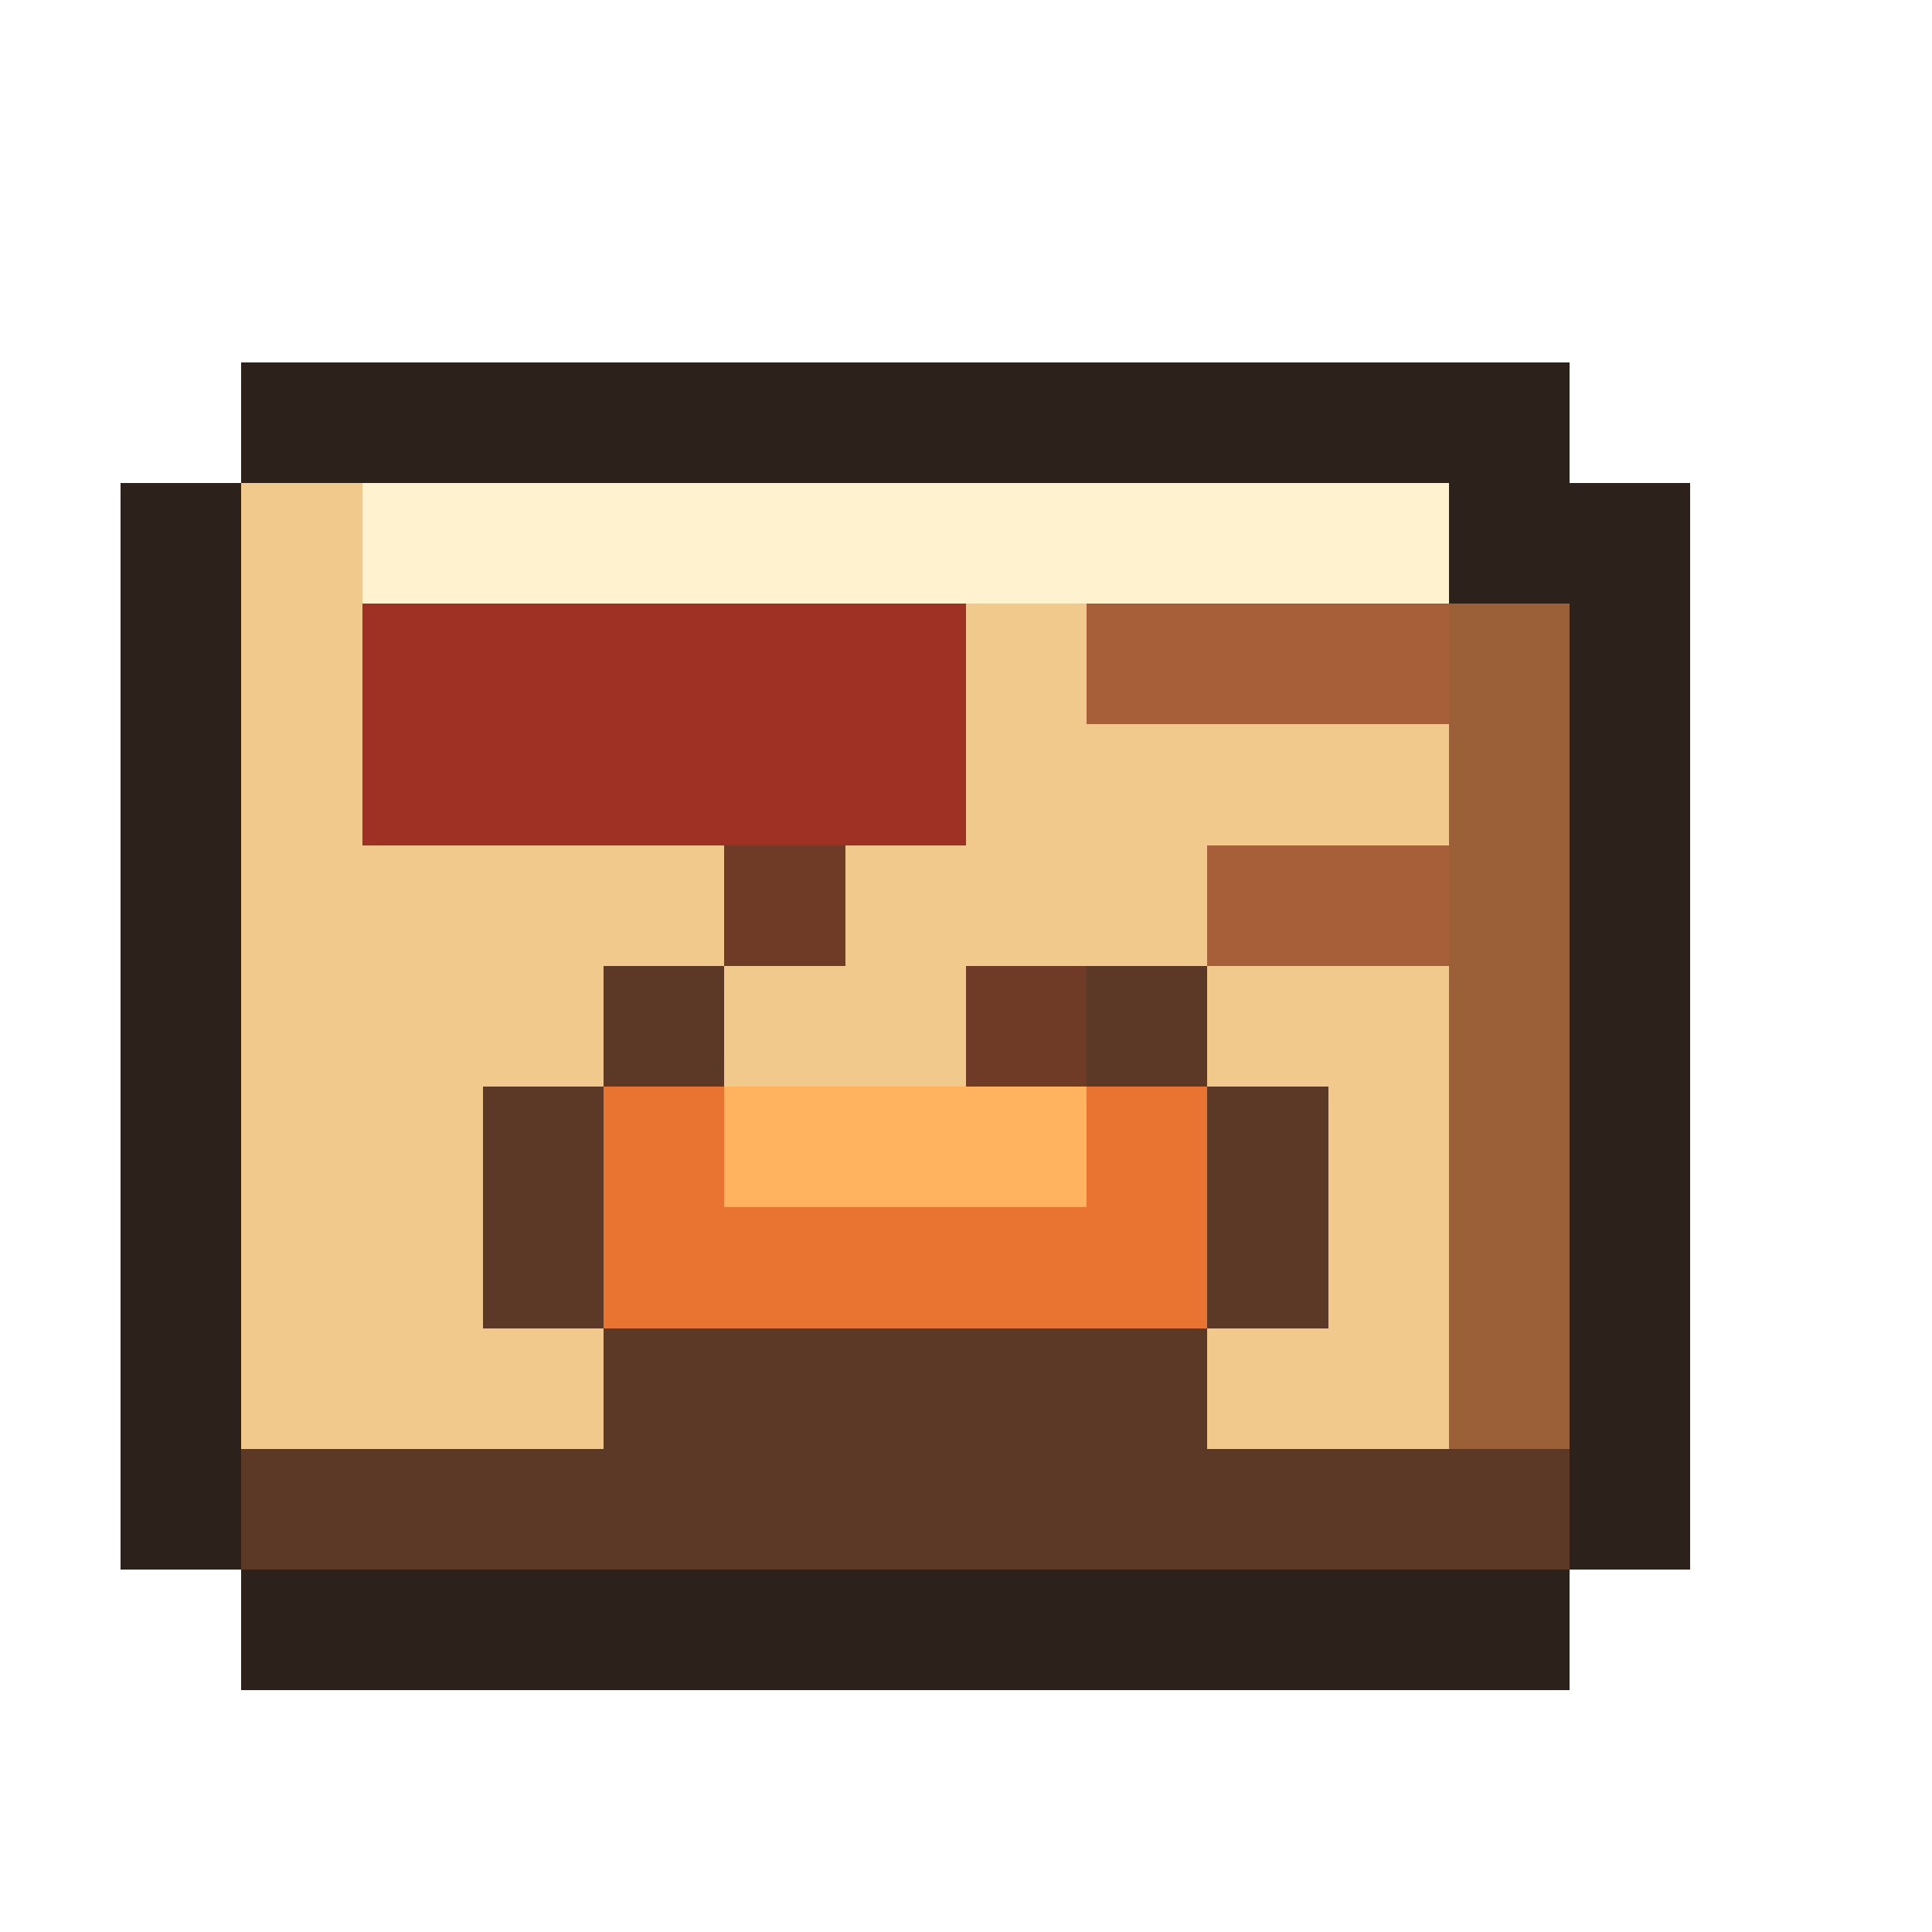
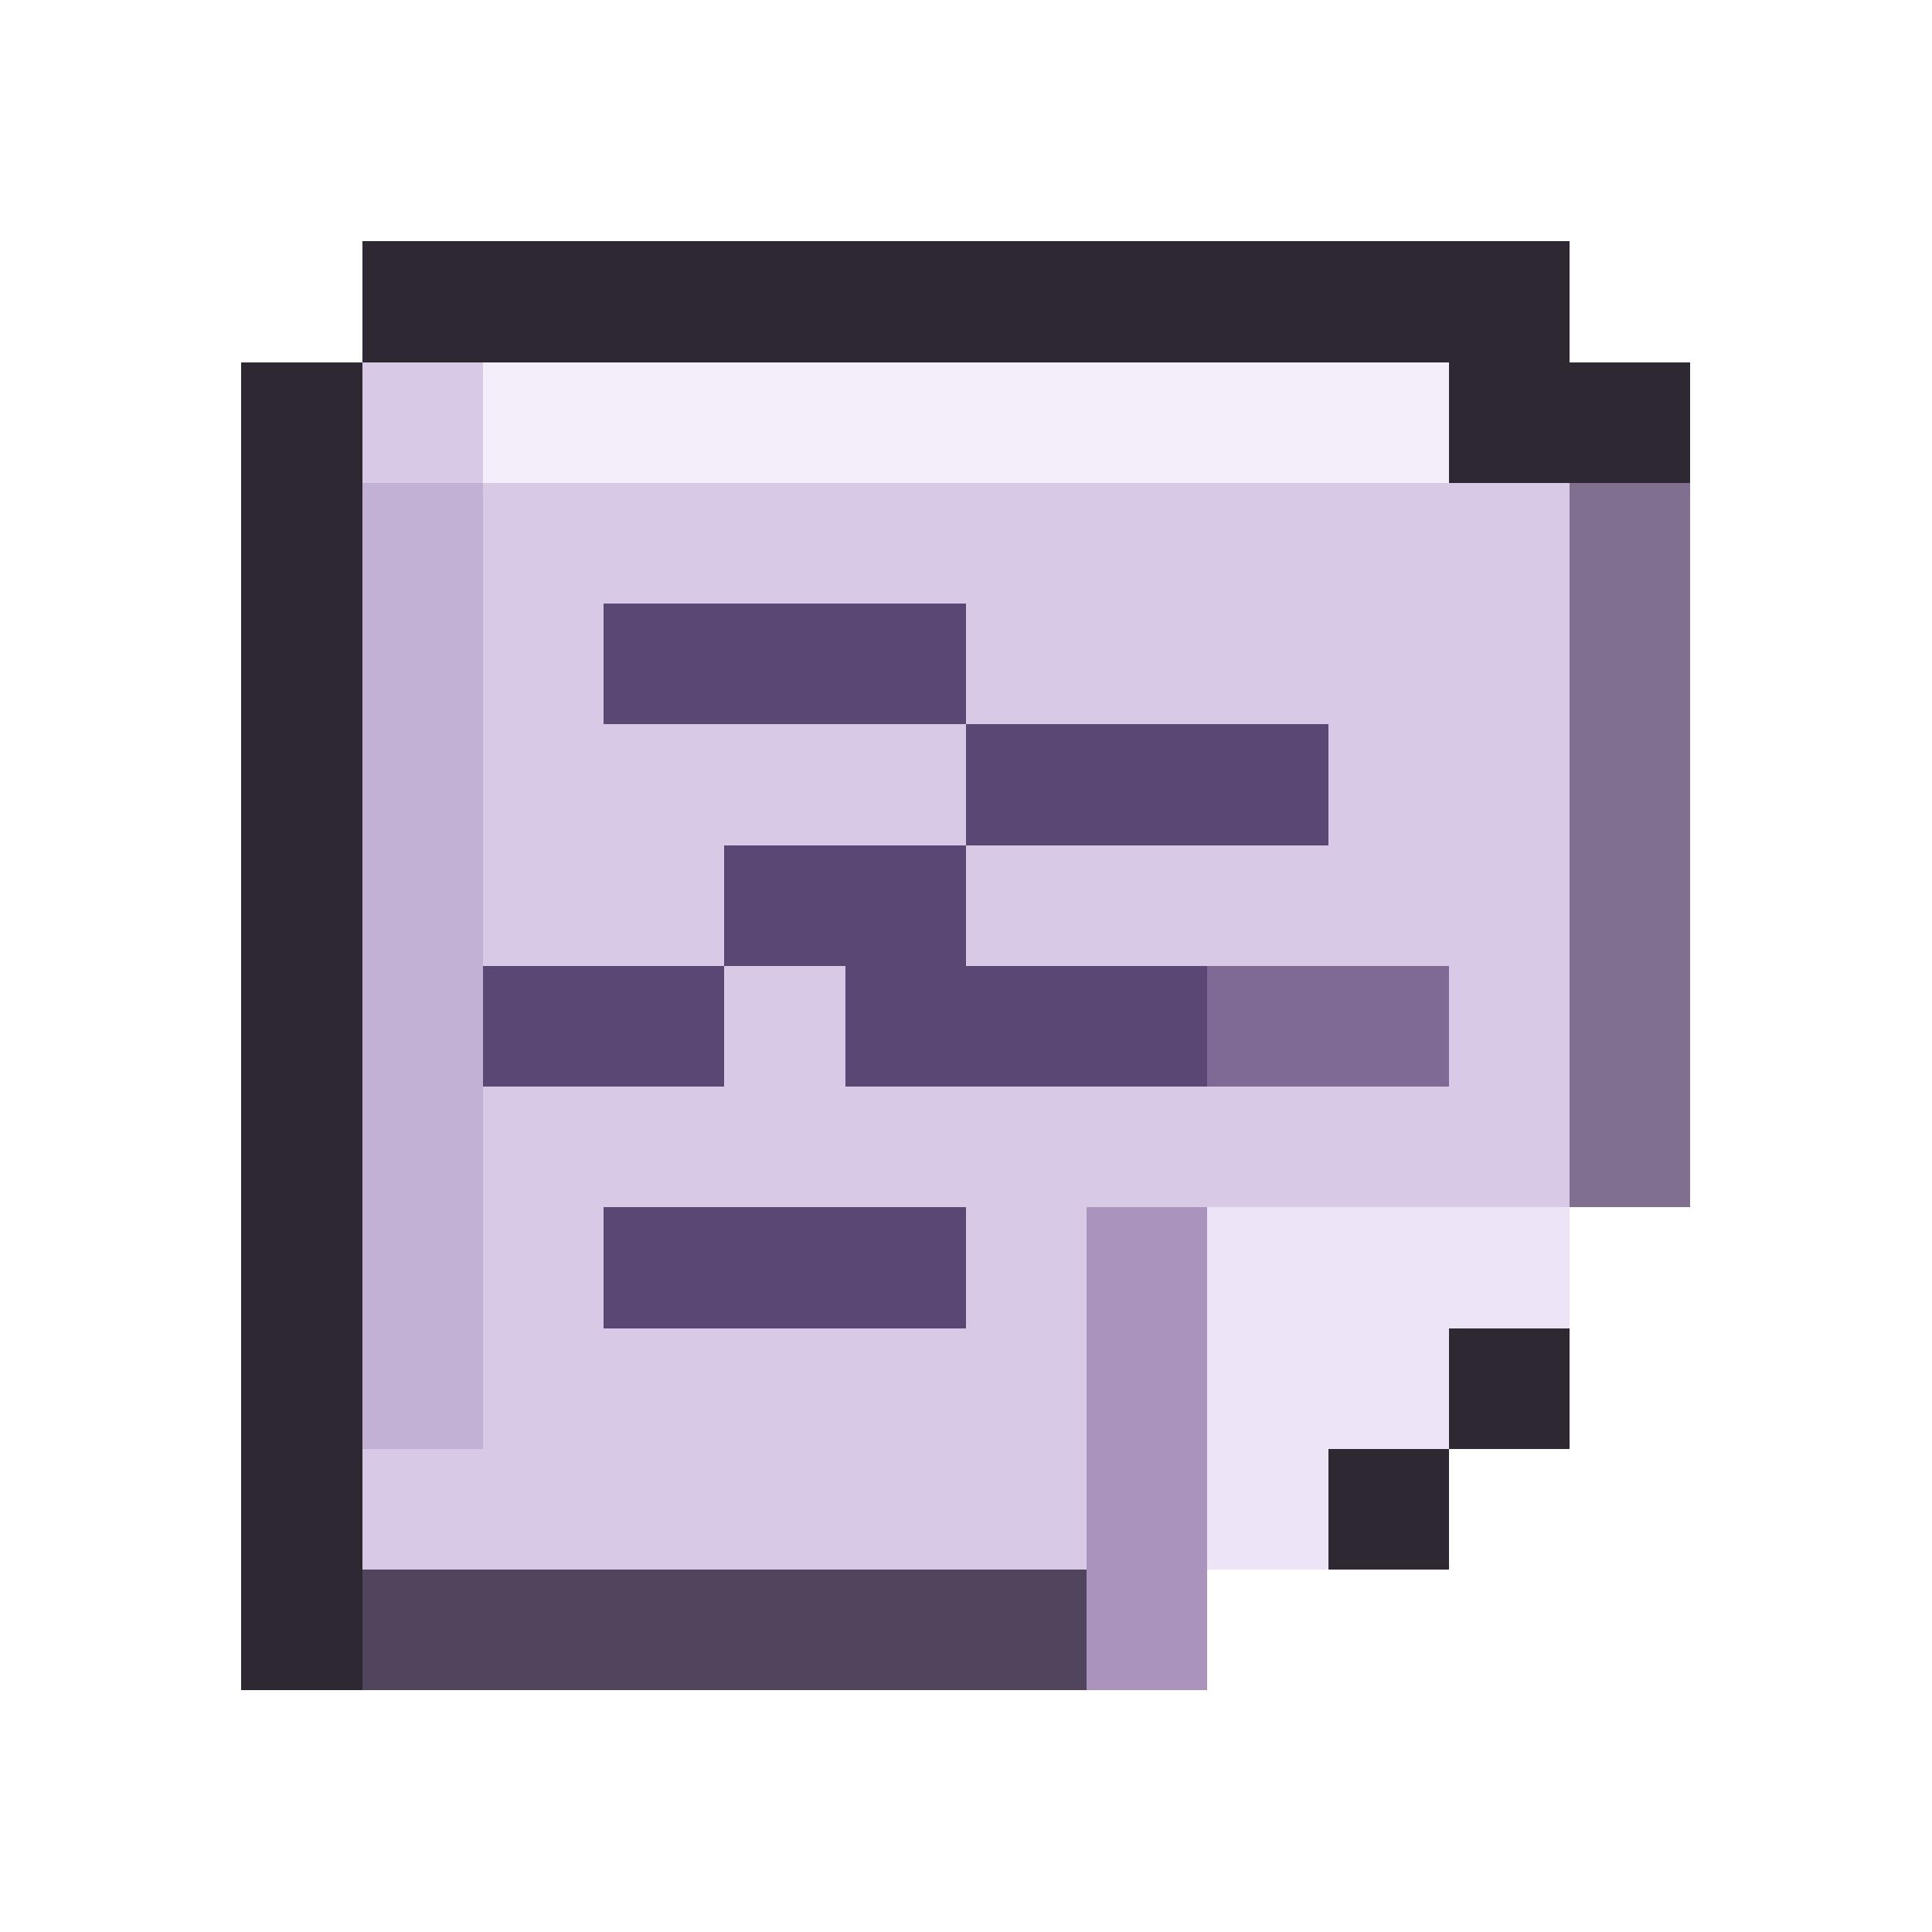
<svg xmlns="http://www.w3.org/2000/svg" viewBox="0 0 16 16" shape-rendering="crispEdges" data-m98-concept="trini-roti" data-m98-grid="16">
-   <path fill="#2d211b" d="M2 3H13V4H14V13H13V14H2V13H1V4H2Z" />
-   <rect fill="#5c3926" x="2" y="12" width="11" height="1" />
-   <rect fill="#9b6038" x="12" y="5" width="1" height="7" />
-   <rect fill="#f1c98c" x="2" y="4" width="10" height="8" />
-   <rect fill="#fff2cf" x="3" y="4" width="9" height="1" />
-   <rect fill="#9e3124" x="3" y="5" width="5" height="2" />
-   <path fill="#a65f38" d="M9 5H12V6H9ZM10 7H12V8H10Z" />
-   <path fill="#6f3b27" d="M6 7H7V8H6V9H5V8H6ZM8 8H9V9H8V10H7V9H8Z" />
-   <path fill="#5c3926" d="M4 9H5V8H6V9H9V8H10V9H11V11H10V12H5V11H4Z" />
-   <rect fill="#e97432" x="5" y="9" width="5" height="2" />
-   <rect fill="#ffb35f" x="6" y="9" width="3" height="1" />
+   <path fill="#2d2832" d="M3 2H13V3H14V10H13V12H12V13H10V14H2V3H3Z" />
+   <rect fill="#806f8f" x="13" y="4" width="1" height="6" />
+   <rect fill="#51445d" x="3" y="13" width="7" height="1" />
+   <path fill="#d8c9e7" d="M3 3H12V4H13V10H12V11H11V12H9V13H3Z" />
+   <rect fill="#f4edfa" x="4" y="3" width="8" height="1" />
+   <rect fill="#c3b1d5" x="3" y="4" width="1" height="8" />
+   <path fill="#5b4773" d="M5 5H8V6H11V7H8V6H5ZM4 8H6V7H8V8H10V9H7V8H6V9H4ZM5 10H8V11H5Z" />
+   <rect fill="#7f6995" x="10" y="8" width="2" height="1" />
+   <path fill="#aa94bd" d="M9 10H13V11H12V12H11V13H10V14H9Z" />
+   <path fill="#eee4f7" d="M10 10H13V11H12V12H11V13H10Z" />
</svg>
